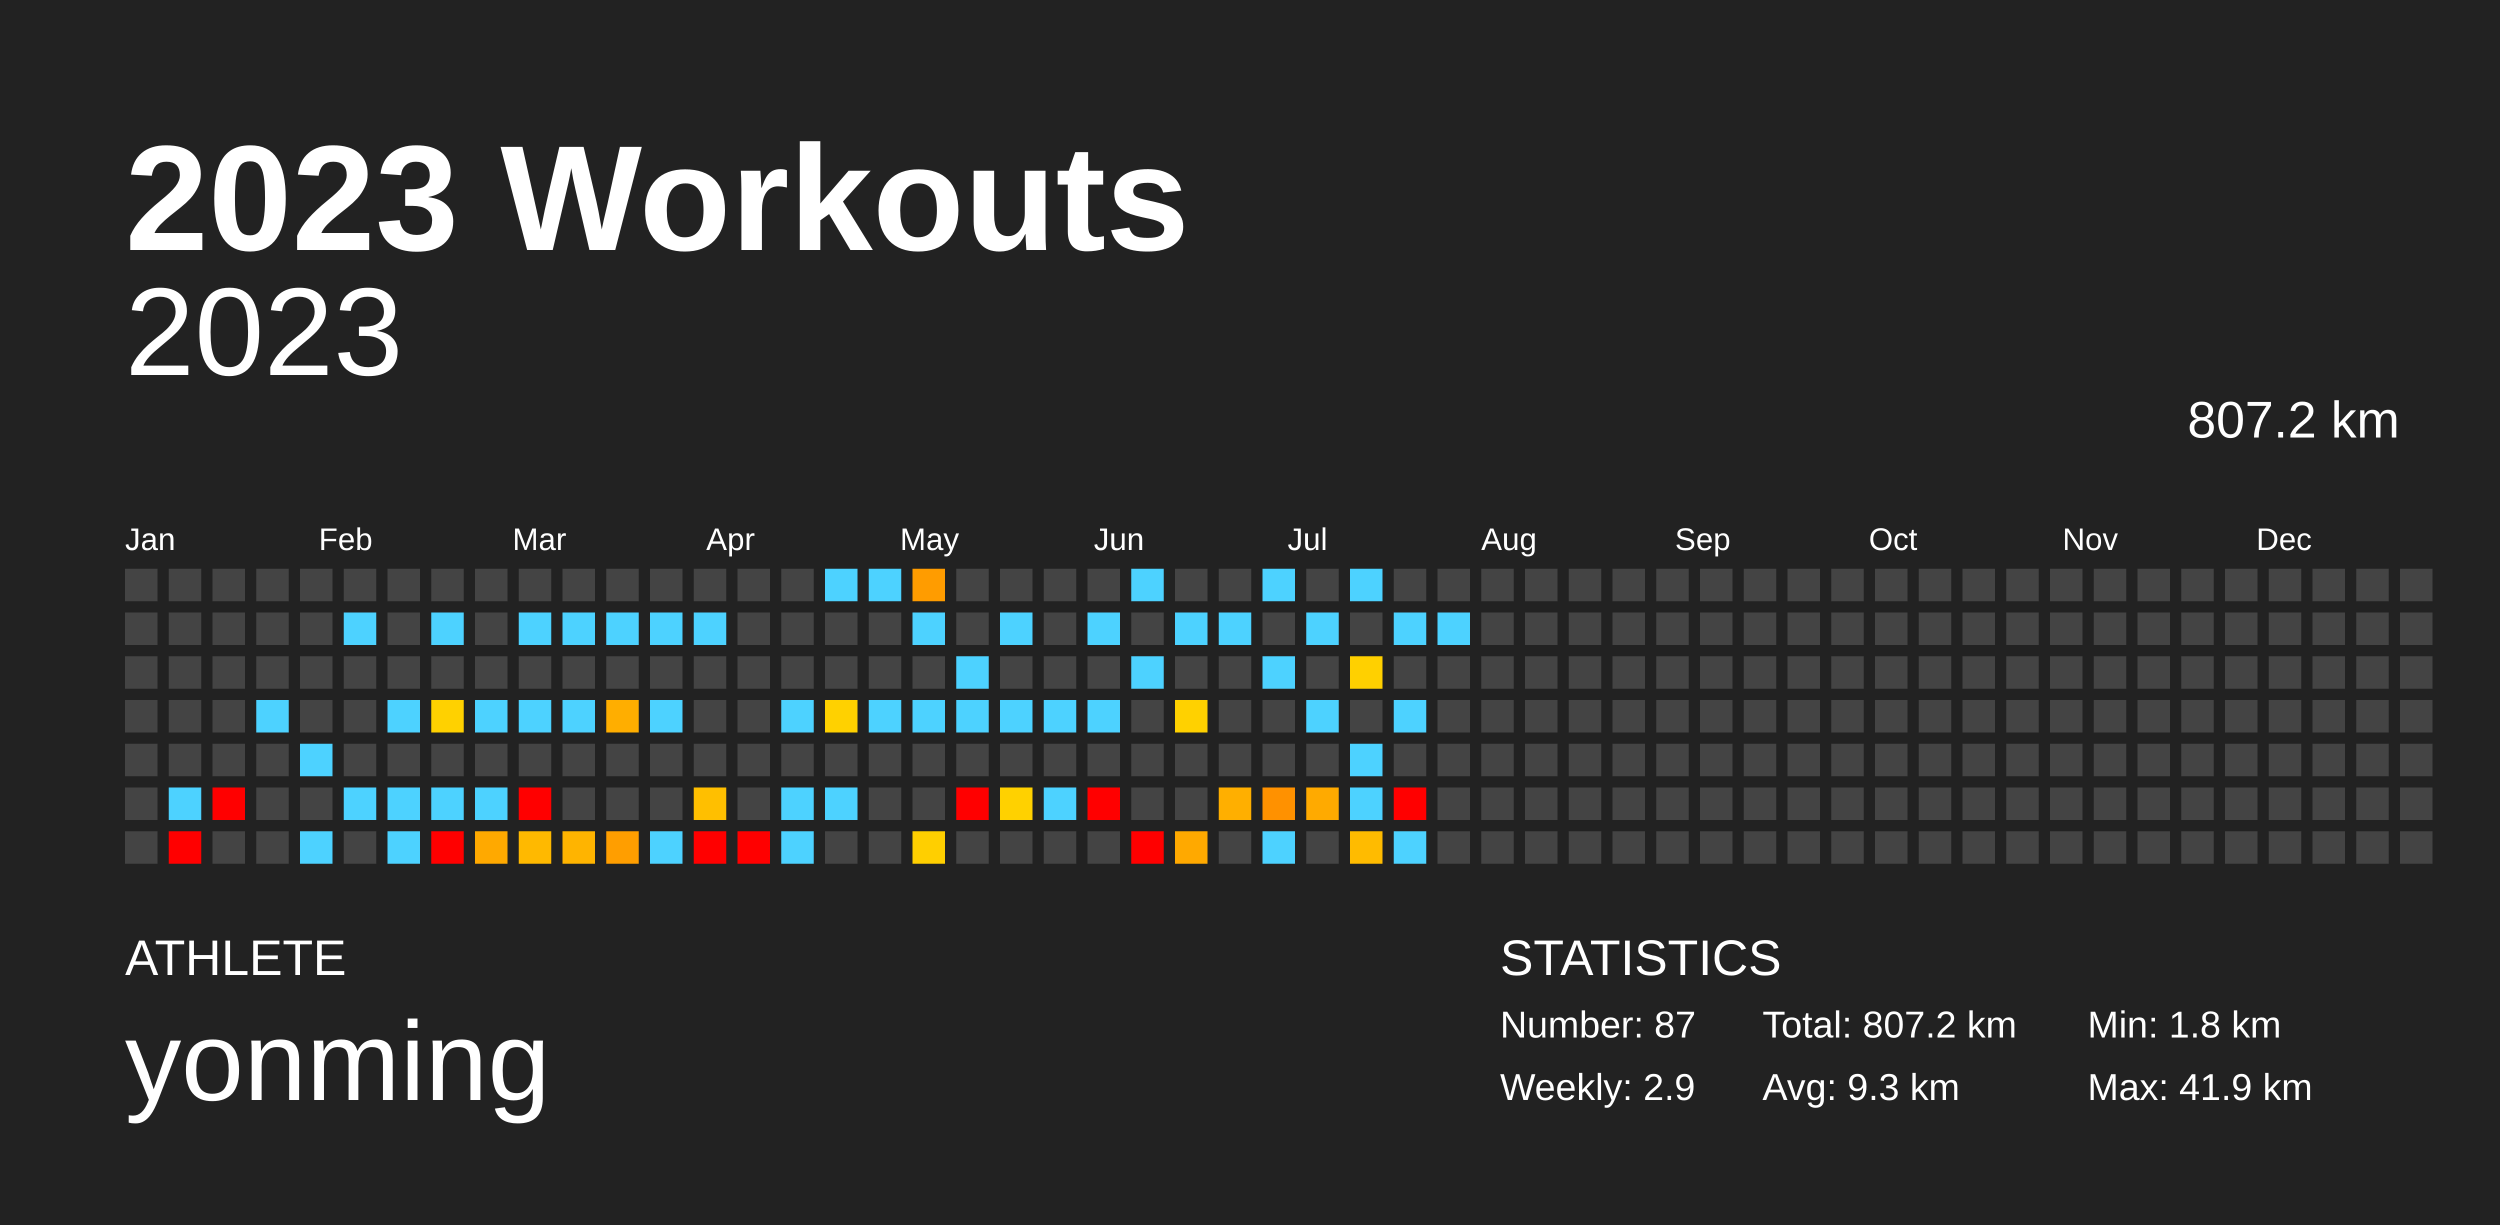
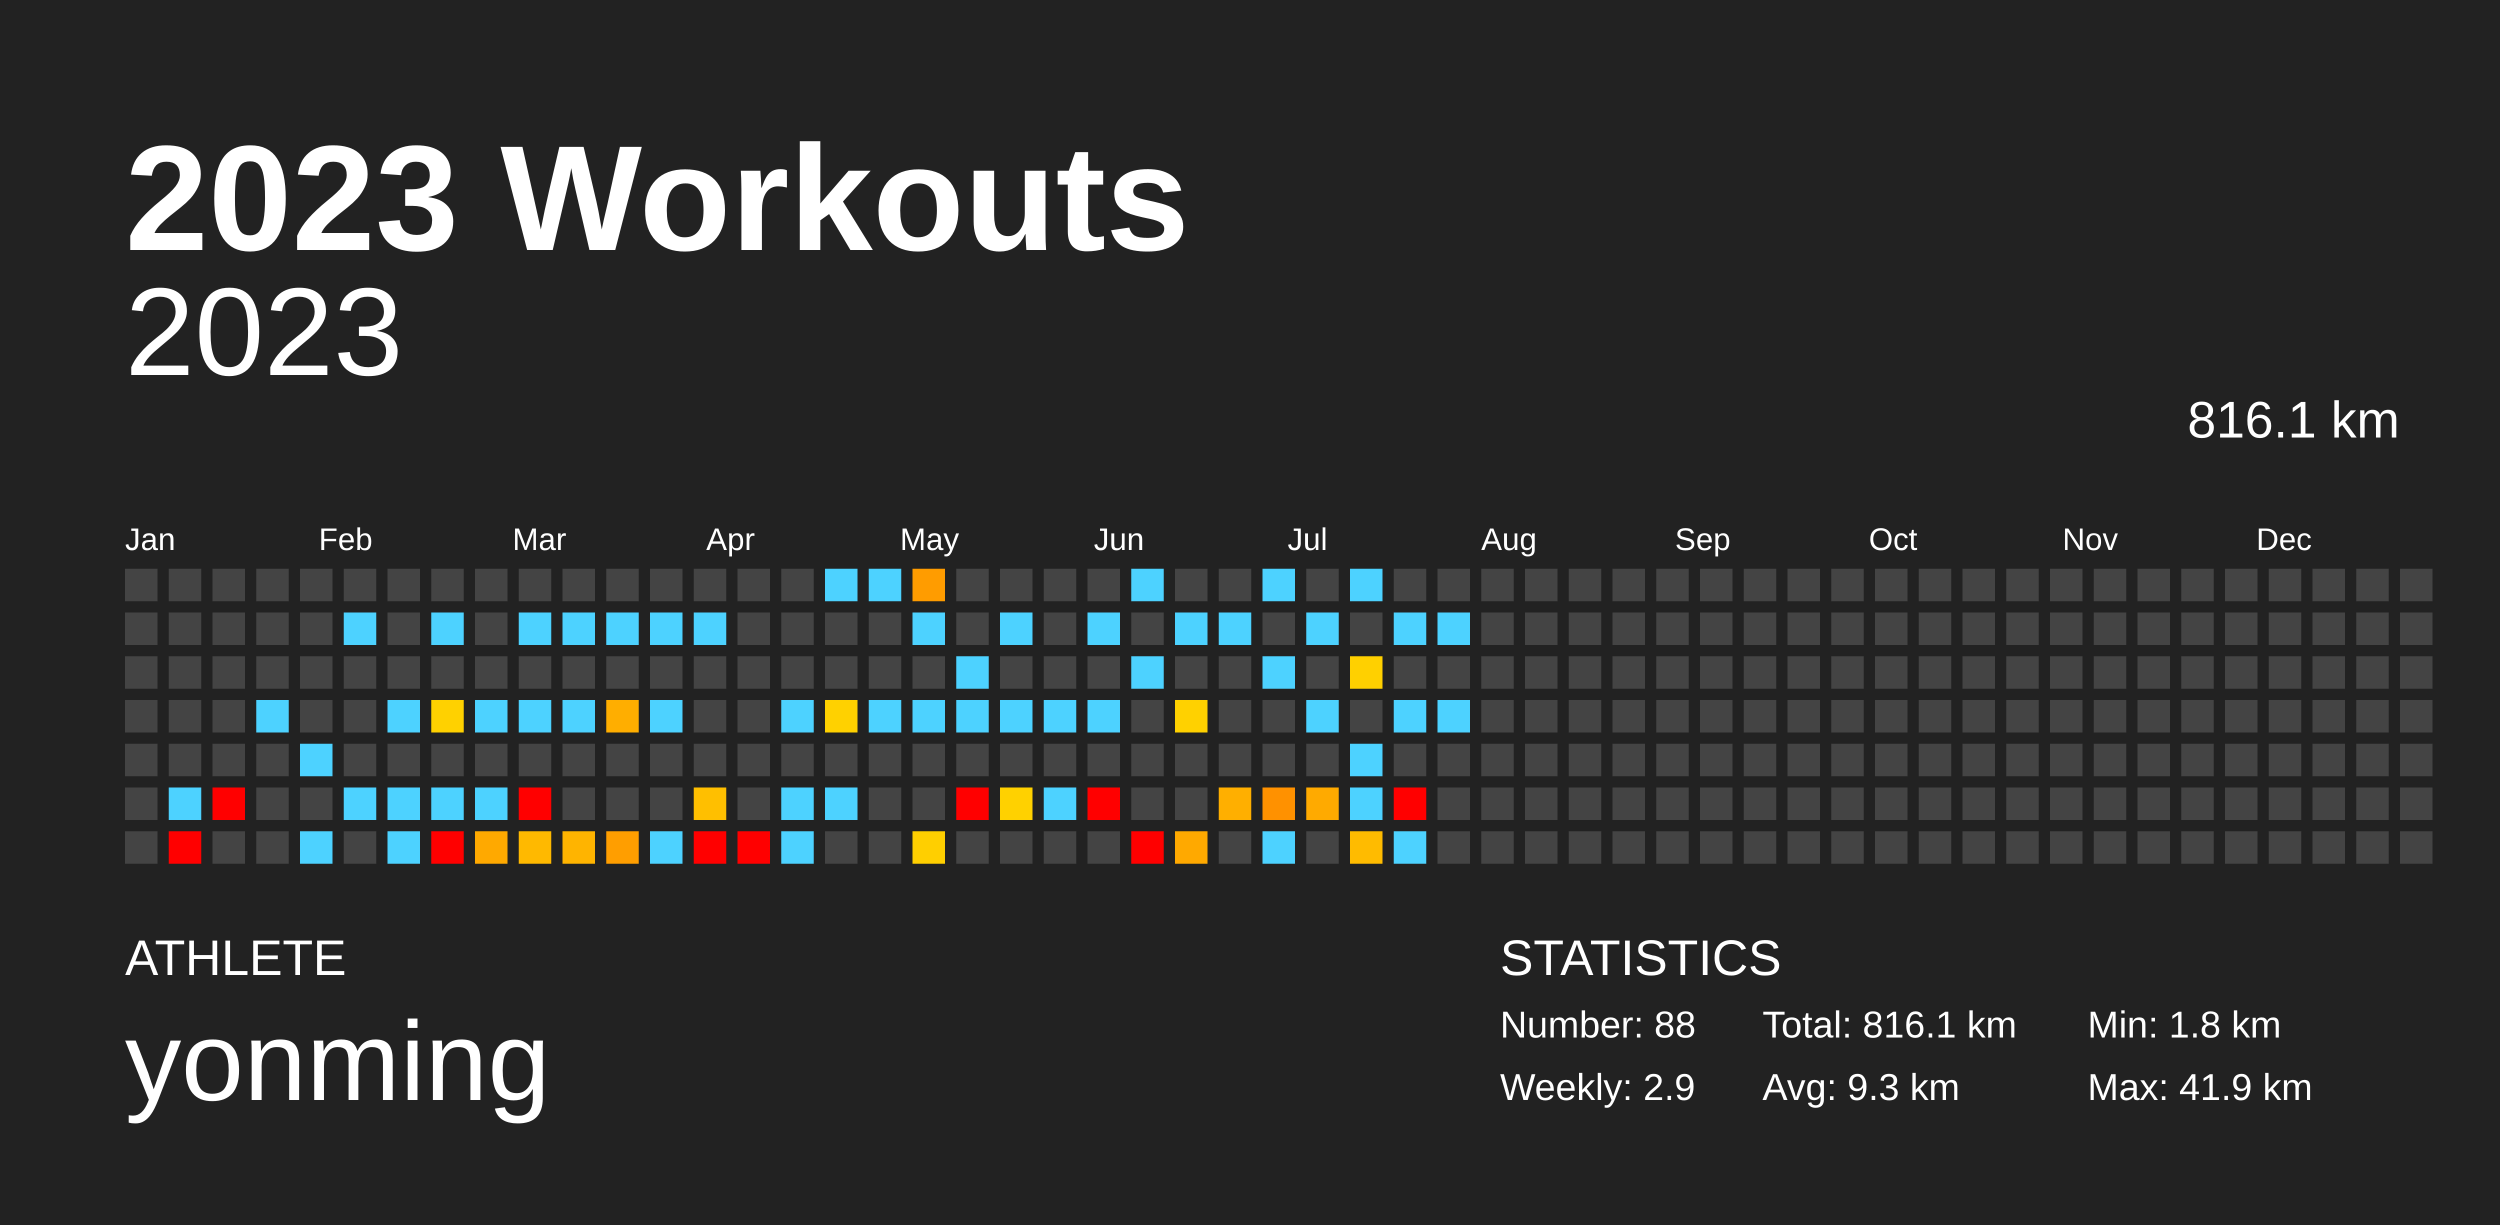
<svg xmlns="http://www.w3.org/2000/svg" baseProfile="full" height="98mm" version="1.1" viewBox="0,0,200,98" width="200mm">
  <defs />
  <rect fill="#222222" height="98" width="200" x="0" y="0" />
  <text fill="#FFFFFF" style="font-size:12px; font-family:Arial; font-weight:bold;" x="10" y="20">2023 Workouts</text>
  <text fill="#FFFFFF" style="font-size:4px; font-family:Arial" x="10" y="78">ATHLETE</text>
  <text fill="#FFFFFF" style="font-size:9px; font-family:Arial" x="10" y="88">yonming</text>
  <text fill="#FFFFFF" style="font-size:4px; font-family:Arial" x="120" y="78">STATISTICS</text>
-   <text fill="#FFFFFF" style="font-size:3px; font-family:Arial" x="120" y="83">Number: 87</text>
+   <text fill="#FFFFFF" style="font-size:3px; font-family:Arial" x="120" y="83">Number: 88</text>
  <text fill="#FFFFFF" style="font-size:3px; font-family:Arial" x="120" y="88">Weekly: 2.9</text>
-   <text fill="#FFFFFF" style="font-size:3px; font-family:Arial" x="141" y="83">Total: 807.2 km</text>
+   <text fill="#FFFFFF" style="font-size:3px; font-family:Arial" x="141" y="83">Total: 816.1 km</text>
  <text fill="#FFFFFF" style="font-size:3px; font-family:Arial" x="141" y="88">Avg: 9.3 km</text>
  <text fill="#FFFFFF" style="font-size:3px; font-family:Arial" x="167" y="83">Min: 1.8 km</text>
  <text fill="#FFFFFF" style="font-size:3px; font-family:Arial" x="167" y="88">Max: 41.9 km</text>
  <text alignment-baseline="hanging" fill="#FFFFFF" style="font-size:10.0px; font-family:Arial;" x="10" y="30">2023</text>
-   <text alignment-baseline="hanging" fill="#FFFFFF" style="font-size:4.125px; font-family:Arial;" x="175" y="35">807.2 km</text>
+   <text alignment-baseline="hanging" fill="#FFFFFF" style="font-size:4.125px; font-family:Arial;" x="175" y="35">816.1 km</text>
  <text fill="#FFFFFF" style="font-size:2.5px; font-family:Arial" x="10.0" y="44">Jan</text>
  <text fill="#FFFFFF" style="font-size:2.5px; font-family:Arial" x="25.5" y="44">Feb</text>
  <text fill="#FFFFFF" style="font-size:2.5px; font-family:Arial" x="41.0" y="44">Mar</text>
  <text fill="#FFFFFF" style="font-size:2.5px; font-family:Arial" x="56.5" y="44">Apr</text>
  <text fill="#FFFFFF" style="font-size:2.5px; font-family:Arial" x="72.0" y="44">May</text>
  <text fill="#FFFFFF" style="font-size:2.5px; font-family:Arial" x="87.5" y="44">Jun</text>
  <text fill="#FFFFFF" style="font-size:2.5px; font-family:Arial" x="103.0" y="44">Jul</text>
  <text fill="#FFFFFF" style="font-size:2.5px; font-family:Arial" x="118.5" y="44">Aug</text>
  <text fill="#FFFFFF" style="font-size:2.5px; font-family:Arial" x="134.0" y="44">Sep</text>
  <text fill="#FFFFFF" style="font-size:2.5px; font-family:Arial" x="149.5" y="44">Oct</text>
  <text fill="#FFFFFF" style="font-size:2.5px; font-family:Arial" x="165.0" y="44">Nov</text>
  <text fill="#FFFFFF" style="font-size:2.5px; font-family:Arial" x="180.5" y="44">Dec</text>
  <rect fill="#444444" height="2.6" width="2.6" x="10.0" y="45.5" />
  <rect fill="#444444" height="2.6" width="2.6" x="10.0" y="49.0" />
  <rect fill="#444444" height="2.6" width="2.6" x="10.0" y="52.5" />
  <rect fill="#444444" height="2.6" width="2.6" x="10.0" y="56.0" />
  <rect fill="#444444" height="2.6" width="2.6" x="10.0" y="59.5" />
  <rect fill="#444444" height="2.6" width="2.6" x="10.0" y="63.0" />
  <rect fill="#444444" height="2.6" width="2.6" x="10.0" y="66.5" />
  <rect fill="#444444" height="2.6" width="2.6" x="13.5" y="45.5" />
  <rect fill="#444444" height="2.6" width="2.6" x="13.5" y="49.0" />
  <rect fill="#444444" height="2.6" width="2.6" x="13.5" y="52.5" />
  <rect fill="#444444" height="2.6" width="2.6" x="13.5" y="56.0" />
  <rect fill="#444444" height="2.6" width="2.6" x="13.5" y="59.5" />
  <rect fill="#4dd2ff" height="2.6" width="2.6" x="13.5" y="63.0" />
  <rect fill="red" height="2.6" width="2.6" x="13.5" y="66.5" />
  <rect fill="#444444" height="2.6" width="2.6" x="17.0" y="45.5" />
  <rect fill="#444444" height="2.6" width="2.6" x="17.0" y="49.0" />
  <rect fill="#444444" height="2.6" width="2.6" x="17.0" y="52.5" />
  <rect fill="#444444" height="2.6" width="2.6" x="17.0" y="56.0" />
  <rect fill="#444444" height="2.6" width="2.6" x="17.0" y="59.5" />
  <rect fill="red" height="2.6" width="2.6" x="17.0" y="63.0" />
  <rect fill="#444444" height="2.6" width="2.6" x="17.0" y="66.5" />
  <rect fill="#444444" height="2.6" width="2.6" x="20.5" y="45.5" />
  <rect fill="#444444" height="2.6" width="2.6" x="20.5" y="49.0" />
  <rect fill="#444444" height="2.6" width="2.6" x="20.5" y="52.5" />
  <rect fill="#4dd2ff" height="2.6" width="2.6" x="20.5" y="56.0" />
  <rect fill="#444444" height="2.6" width="2.6" x="20.5" y="59.5" />
  <rect fill="#444444" height="2.6" width="2.6" x="20.5" y="63.0" />
  <rect fill="#444444" height="2.6" width="2.6" x="20.5" y="66.5" />
  <rect fill="#444444" height="2.6" width="2.6" x="24.0" y="45.5" />
  <rect fill="#444444" height="2.6" width="2.6" x="24.0" y="49.0" />
  <rect fill="#444444" height="2.6" width="2.6" x="24.0" y="52.5" />
  <rect fill="#444444" height="2.6" width="2.6" x="24.0" y="56.0" />
  <rect fill="#4dd2ff" height="2.6" width="2.6" x="24.0" y="59.5" />
  <rect fill="#444444" height="2.6" width="2.6" x="24.0" y="63.0" />
  <rect fill="#4dd2ff" height="2.6" width="2.6" x="24.0" y="66.5" />
  <rect fill="#444444" height="2.6" width="2.6" x="27.5" y="45.5" />
  <rect fill="#4dd2ff" height="2.6" width="2.6" x="27.5" y="49.0" />
  <rect fill="#444444" height="2.6" width="2.6" x="27.5" y="52.5" />
  <rect fill="#444444" height="2.6" width="2.6" x="27.5" y="56.0" />
  <rect fill="#444444" height="2.6" width="2.6" x="27.5" y="59.5" />
  <rect fill="#4dd2ff" height="2.6" width="2.6" x="27.5" y="63.0" />
  <rect fill="#444444" height="2.6" width="2.6" x="27.5" y="66.5" />
  <rect fill="#444444" height="2.6" width="2.6" x="31.0" y="45.5" />
  <rect fill="#444444" height="2.6" width="2.6" x="31.0" y="49.0" />
  <rect fill="#444444" height="2.6" width="2.6" x="31.0" y="52.5" />
  <rect fill="#4dd2ff" height="2.6" width="2.6" x="31.0" y="56.0" />
  <rect fill="#444444" height="2.6" width="2.6" x="31.0" y="59.5" />
  <rect fill="#4dd2ff" height="2.6" width="2.6" x="31.0" y="63.0" />
  <rect fill="#4dd2ff" height="2.6" width="2.6" x="31.0" y="66.5" />
  <rect fill="#444444" height="2.6" width="2.6" x="34.5" y="45.5" />
  <rect fill="#4dd2ff" height="2.6" width="2.6" x="34.5" y="49.0" />
  <rect fill="#444444" height="2.6" width="2.6" x="34.5" y="52.5" />
  <rect fill="#ffd100" height="2.6" width="2.6" x="34.5" y="56.0" />
  <rect fill="#444444" height="2.6" width="2.6" x="34.5" y="59.5" />
  <rect fill="#4dd2ff" height="2.6" width="2.6" x="34.5" y="63.0" />
  <rect fill="red" height="2.6" width="2.6" x="34.5" y="66.5" />
  <rect fill="#444444" height="2.6" width="2.6" x="38.0" y="45.5" />
  <rect fill="#444444" height="2.6" width="2.6" x="38.0" y="49.0" />
  <rect fill="#444444" height="2.6" width="2.6" x="38.0" y="52.5" />
  <rect fill="#4dd2ff" height="2.6" width="2.6" x="38.0" y="56.0" />
  <rect fill="#444444" height="2.6" width="2.6" x="38.0" y="59.5" />
  <rect fill="#4dd2ff" height="2.6" width="2.6" x="38.0" y="63.0" />
  <rect fill="#ffa900" height="2.6" width="2.6" x="38.0" y="66.5" />
  <rect fill="#444444" height="2.6" width="2.6" x="41.5" y="45.5" />
  <rect fill="#4dd2ff" height="2.6" width="2.6" x="41.5" y="49.0" />
  <rect fill="#444444" height="2.6" width="2.6" x="41.5" y="52.5" />
  <rect fill="#4dd2ff" height="2.6" width="2.6" x="41.5" y="56.0" />
  <rect fill="#444444" height="2.6" width="2.6" x="41.5" y="59.5" />
  <rect fill="red" height="2.6" width="2.6" x="41.5" y="63.0" />
  <rect fill="#ffb900" height="2.6" width="2.6" x="41.5" y="66.5" />
  <rect fill="#444444" height="2.6" width="2.6" x="45.0" y="45.5" />
  <rect fill="#4dd2ff" height="2.6" width="2.6" x="45.0" y="49.0" />
  <rect fill="#444444" height="2.6" width="2.6" x="45.0" y="52.5" />
  <rect fill="#4dd2ff" height="2.6" width="2.6" x="45.0" y="56.0" />
  <rect fill="#444444" height="2.6" width="2.6" x="45.0" y="59.5" />
  <rect fill="#444444" height="2.6" width="2.6" x="45.0" y="63.0" />
  <rect fill="#ffb400" height="2.6" width="2.6" x="45.0" y="66.5" />
  <rect fill="#444444" height="2.6" width="2.6" x="48.5" y="45.5" />
  <rect fill="#4dd2ff" height="2.6" width="2.6" x="48.5" y="49.0" />
  <rect fill="#444444" height="2.6" width="2.6" x="48.5" y="52.5" />
  <rect fill="#ffae00" height="2.6" width="2.6" x="48.5" y="56.0" />
  <rect fill="#444444" height="2.6" width="2.6" x="48.5" y="59.5" />
  <rect fill="#444444" height="2.6" width="2.6" x="48.5" y="63.0" />
  <rect fill="#ff9e00" height="2.6" width="2.6" x="48.5" y="66.5" />
  <rect fill="#444444" height="2.6" width="2.6" x="52.0" y="45.5" />
  <rect fill="#4dd2ff" height="2.6" width="2.6" x="52.0" y="49.0" />
  <rect fill="#444444" height="2.6" width="2.6" x="52.0" y="52.5" />
  <rect fill="#4dd2ff" height="2.6" width="2.6" x="52.0" y="56.0" />
  <rect fill="#444444" height="2.6" width="2.6" x="52.0" y="59.5" />
  <rect fill="#444444" height="2.6" width="2.6" x="52.0" y="63.0" />
  <rect fill="#4dd2ff" height="2.6" width="2.6" x="52.0" y="66.5" />
  <rect fill="#444444" height="2.6" width="2.6" x="55.5" y="45.5" />
  <rect fill="#4dd2ff" height="2.6" width="2.6" x="55.5" y="49.0" />
  <rect fill="#444444" height="2.6" width="2.6" x="55.5" y="52.5" />
  <rect fill="#444444" height="2.6" width="2.6" x="55.5" y="56.0" />
  <rect fill="#444444" height="2.6" width="2.6" x="55.5" y="59.5" />
  <rect fill="#ffbf00" height="2.6" width="2.6" x="55.5" y="63.0" />
  <rect fill="red" height="2.6" width="2.6" x="55.5" y="66.5" />
  <rect fill="#444444" height="2.6" width="2.6" x="59.0" y="45.5" />
  <rect fill="#444444" height="2.6" width="2.6" x="59.0" y="49.0" />
  <rect fill="#444444" height="2.6" width="2.6" x="59.0" y="52.5" />
  <rect fill="#444444" height="2.6" width="2.6" x="59.0" y="56.0" />
  <rect fill="#444444" height="2.6" width="2.6" x="59.0" y="59.5" />
  <rect fill="#444444" height="2.6" width="2.6" x="59.0" y="63.0" />
  <rect fill="red" height="2.6" width="2.6" x="59.0" y="66.5" />
  <rect fill="#444444" height="2.6" width="2.6" x="62.5" y="45.5" />
  <rect fill="#444444" height="2.6" width="2.6" x="62.5" y="49.0" />
  <rect fill="#444444" height="2.6" width="2.6" x="62.5" y="52.5" />
  <rect fill="#4dd2ff" height="2.6" width="2.6" x="62.5" y="56.0" />
  <rect fill="#444444" height="2.6" width="2.6" x="62.5" y="59.5" />
  <rect fill="#4dd2ff" height="2.6" width="2.6" x="62.5" y="63.0" />
  <rect fill="#4dd2ff" height="2.6" width="2.6" x="62.5" y="66.5" />
  <rect fill="#4dd2ff" height="2.6" width="2.6" x="66.0" y="45.5" />
  <rect fill="#444444" height="2.6" width="2.6" x="66.0" y="49.0" />
  <rect fill="#444444" height="2.6" width="2.6" x="66.0" y="52.5" />
  <rect fill="#ffd100" height="2.6" width="2.6" x="66.0" y="56.0" />
  <rect fill="#444444" height="2.6" width="2.6" x="66.0" y="59.5" />
  <rect fill="#4dd2ff" height="2.6" width="2.6" x="66.0" y="63.0" />
  <rect fill="#444444" height="2.6" width="2.6" x="66.0" y="66.5" />
  <rect fill="#4dd2ff" height="2.6" width="2.6" x="69.5" y="45.5" />
  <rect fill="#444444" height="2.6" width="2.6" x="69.5" y="49.0" />
  <rect fill="#444444" height="2.6" width="2.6" x="69.5" y="52.5" />
  <rect fill="#4dd2ff" height="2.6" width="2.6" x="69.5" y="56.0" />
  <rect fill="#444444" height="2.6" width="2.6" x="69.5" y="59.5" />
  <rect fill="#444444" height="2.6" width="2.6" x="69.5" y="63.0" />
  <rect fill="#444444" height="2.6" width="2.6" x="69.5" y="66.5" />
  <rect fill="#ff9c00" height="2.6" width="2.6" x="73.0" y="45.5" />
  <rect fill="#4dd2ff" height="2.6" width="2.6" x="73.0" y="49.0" />
  <rect fill="#444444" height="2.6" width="2.6" x="73.0" y="52.5" />
  <rect fill="#4dd2ff" height="2.6" width="2.6" x="73.0" y="56.0" />
  <rect fill="#444444" height="2.6" width="2.6" x="73.0" y="59.5" />
  <rect fill="#444444" height="2.6" width="2.6" x="73.0" y="63.0" />
  <rect fill="#ffcf00" height="2.6" width="2.6" x="73.0" y="66.5" />
  <rect fill="#444444" height="2.6" width="2.6" x="76.5" y="45.5" />
  <rect fill="#444444" height="2.6" width="2.6" x="76.5" y="49.0" />
  <rect fill="#4dd2ff" height="2.6" width="2.6" x="76.5" y="52.5" />
  <rect fill="#4dd2ff" height="2.6" width="2.6" x="76.5" y="56.0" />
  <rect fill="#444444" height="2.6" width="2.6" x="76.5" y="59.5" />
  <rect fill="red" height="2.6" width="2.6" x="76.5" y="63.0" />
  <rect fill="#444444" height="2.6" width="2.6" x="76.5" y="66.5" />
  <rect fill="#444444" height="2.6" width="2.6" x="80.0" y="45.5" />
  <rect fill="#4dd2ff" height="2.6" width="2.6" x="80.0" y="49.0" />
  <rect fill="#444444" height="2.6" width="2.6" x="80.0" y="52.5" />
  <rect fill="#4dd2ff" height="2.6" width="2.6" x="80.0" y="56.0" />
  <rect fill="#444444" height="2.6" width="2.6" x="80.0" y="59.5" />
  <rect fill="#ffd100" height="2.6" width="2.6" x="80.0" y="63.0" />
  <rect fill="#444444" height="2.6" width="2.6" x="80.0" y="66.5" />
  <rect fill="#444444" height="2.6" width="2.6" x="83.5" y="45.5" />
  <rect fill="#444444" height="2.6" width="2.6" x="83.5" y="49.0" />
  <rect fill="#444444" height="2.6" width="2.6" x="83.5" y="52.5" />
  <rect fill="#4dd2ff" height="2.6" width="2.6" x="83.5" y="56.0" />
  <rect fill="#444444" height="2.6" width="2.6" x="83.5" y="59.5" />
  <rect fill="#4dd2ff" height="2.6" width="2.6" x="83.5" y="63.0" />
  <rect fill="#444444" height="2.6" width="2.6" x="83.5" y="66.5" />
  <rect fill="#444444" height="2.6" width="2.6" x="87.0" y="45.5" />
  <rect fill="#4dd2ff" height="2.6" width="2.6" x="87.0" y="49.0" />
  <rect fill="#444444" height="2.6" width="2.6" x="87.0" y="52.5" />
  <rect fill="#4dd2ff" height="2.6" width="2.6" x="87.0" y="56.0" />
  <rect fill="#444444" height="2.6" width="2.6" x="87.0" y="59.5" />
  <rect fill="red" height="2.6" width="2.6" x="87.0" y="63.0" />
  <rect fill="#444444" height="2.6" width="2.6" x="87.0" y="66.5" />
  <rect fill="#4dd2ff" height="2.6" width="2.6" x="90.5" y="45.5" />
  <rect fill="#444444" height="2.6" width="2.6" x="90.5" y="49.0" />
  <rect fill="#4dd2ff" height="2.6" width="2.6" x="90.5" y="52.5" />
  <rect fill="#444444" height="2.6" width="2.6" x="90.5" y="56.0" />
  <rect fill="#444444" height="2.6" width="2.6" x="90.5" y="59.5" />
  <rect fill="#444444" height="2.6" width="2.6" x="90.5" y="63.0" />
  <rect fill="red" height="2.6" width="2.6" x="90.5" y="66.5" />
  <rect fill="#444444" height="2.6" width="2.6" x="94.0" y="45.5" />
  <rect fill="#4dd2ff" height="2.6" width="2.6" x="94.0" y="49.0" />
  <rect fill="#444444" height="2.6" width="2.6" x="94.0" y="52.5" />
  <rect fill="#ffd100" height="2.6" width="2.6" x="94.0" y="56.0" />
  <rect fill="#444444" height="2.6" width="2.6" x="94.0" y="59.5" />
  <rect fill="#444444" height="2.6" width="2.6" x="94.0" y="63.0" />
  <rect fill="#ffa900" height="2.6" width="2.6" x="94.0" y="66.5" />
  <rect fill="#444444" height="2.6" width="2.6" x="97.5" y="45.5" />
  <rect fill="#4dd2ff" height="2.6" width="2.6" x="97.5" y="49.0" />
  <rect fill="#444444" height="2.6" width="2.6" x="97.5" y="52.5" />
  <rect fill="#444444" height="2.6" width="2.6" x="97.5" y="56.0" />
  <rect fill="#444444" height="2.6" width="2.6" x="97.5" y="59.5" />
  <rect fill="#ffaf00" height="2.6" width="2.6" x="97.5" y="63.0" />
  <rect fill="#444444" height="2.6" width="2.6" x="97.5" y="66.5" />
  <rect fill="#4dd2ff" height="2.6" width="2.6" x="101.0" y="45.5" />
  <rect fill="#444444" height="2.6" width="2.6" x="101.0" y="49.0" />
  <rect fill="#4dd2ff" height="2.6" width="2.6" x="101.0" y="52.5" />
  <rect fill="#444444" height="2.6" width="2.6" x="101.0" y="56.0" />
  <rect fill="#444444" height="2.6" width="2.6" x="101.0" y="59.5" />
  <rect fill="#ff9100" height="2.6" width="2.6" x="101.0" y="63.0" />
  <rect fill="#4dd2ff" height="2.6" width="2.6" x="101.0" y="66.5" />
  <rect fill="#444444" height="2.6" width="2.6" x="104.5" y="45.5" />
  <rect fill="#4dd2ff" height="2.6" width="2.6" x="104.5" y="49.0" />
  <rect fill="#444444" height="2.6" width="2.6" x="104.5" y="52.5" />
  <rect fill="#4dd2ff" height="2.6" width="2.6" x="104.5" y="56.0" />
  <rect fill="#444444" height="2.6" width="2.6" x="104.5" y="59.5" />
  <rect fill="#ffaa00" height="2.6" width="2.6" x="104.5" y="63.0" />
  <rect fill="#444444" height="2.6" width="2.6" x="104.5" y="66.5" />
  <rect fill="#4dd2ff" height="2.6" width="2.6" x="108.0" y="45.5" />
  <rect fill="#444444" height="2.6" width="2.6" x="108.0" y="49.0" />
  <rect fill="#ffd000" height="2.6" width="2.6" x="108.0" y="52.5" />
  <rect fill="#444444" height="2.6" width="2.6" x="108.0" y="56.0" />
  <rect fill="#4dd2ff" height="2.6" width="2.6" x="108.0" y="59.5" />
  <rect fill="#4dd2ff" height="2.6" width="2.6" x="108.0" y="63.0" />
  <rect fill="#ffbb00" height="2.6" width="2.6" x="108.0" y="66.5" />
  <rect fill="#444444" height="2.6" width="2.6" x="111.5" y="45.5" />
  <rect fill="#4dd2ff" height="2.6" width="2.6" x="111.5" y="49.0" />
  <rect fill="#444444" height="2.6" width="2.6" x="111.5" y="52.5" />
  <rect fill="#4dd2ff" height="2.6" width="2.6" x="111.5" y="56.0" />
  <rect fill="#444444" height="2.6" width="2.6" x="111.5" y="59.5" />
  <rect fill="red" height="2.6" width="2.6" x="111.5" y="63.0" />
  <rect fill="#4dd2ff" height="2.6" width="2.6" x="111.5" y="66.5" />
  <rect fill="#444444" height="2.6" width="2.6" x="115.0" y="45.5" />
  <rect fill="#4dd2ff" height="2.6" width="2.6" x="115.0" y="49.0" />
  <rect fill="#444444" height="2.6" width="2.6" x="115.0" y="52.5" />
-   <rect fill="#444444" height="2.6" width="2.6" x="115.0" y="56.0" />
+   <rect fill="#4dd2ff" height="2.6" width="2.6" x="115.0" y="56.0" />
  <rect fill="#444444" height="2.6" width="2.6" x="115.0" y="59.5" />
  <rect fill="#444444" height="2.6" width="2.6" x="115.0" y="63.0" />
  <rect fill="#444444" height="2.6" width="2.6" x="115.0" y="66.5" />
  <rect fill="#444444" height="2.6" width="2.6" x="118.5" y="45.5" />
  <rect fill="#444444" height="2.6" width="2.6" x="118.5" y="49.0" />
  <rect fill="#444444" height="2.6" width="2.6" x="118.5" y="52.5" />
  <rect fill="#444444" height="2.6" width="2.6" x="118.5" y="56.0" />
  <rect fill="#444444" height="2.6" width="2.6" x="118.5" y="59.5" />
  <rect fill="#444444" height="2.6" width="2.6" x="118.5" y="63.0" />
  <rect fill="#444444" height="2.6" width="2.6" x="118.5" y="66.5" />
  <rect fill="#444444" height="2.6" width="2.6" x="122.0" y="45.5" />
  <rect fill="#444444" height="2.6" width="2.6" x="122.0" y="49.0" />
  <rect fill="#444444" height="2.6" width="2.6" x="122.0" y="52.5" />
  <rect fill="#444444" height="2.6" width="2.6" x="122.0" y="56.0" />
  <rect fill="#444444" height="2.6" width="2.6" x="122.0" y="59.5" />
  <rect fill="#444444" height="2.6" width="2.6" x="122.0" y="63.0" />
  <rect fill="#444444" height="2.6" width="2.6" x="122.0" y="66.5" />
  <rect fill="#444444" height="2.6" width="2.6" x="125.5" y="45.5" />
  <rect fill="#444444" height="2.6" width="2.6" x="125.5" y="49.0" />
  <rect fill="#444444" height="2.6" width="2.6" x="125.5" y="52.5" />
  <rect fill="#444444" height="2.6" width="2.6" x="125.5" y="56.0" />
  <rect fill="#444444" height="2.6" width="2.6" x="125.5" y="59.5" />
  <rect fill="#444444" height="2.6" width="2.6" x="125.5" y="63.0" />
  <rect fill="#444444" height="2.6" width="2.6" x="125.5" y="66.5" />
  <rect fill="#444444" height="2.6" width="2.6" x="129.0" y="45.5" />
  <rect fill="#444444" height="2.6" width="2.6" x="129.0" y="49.0" />
  <rect fill="#444444" height="2.6" width="2.6" x="129.0" y="52.5" />
  <rect fill="#444444" height="2.6" width="2.6" x="129.0" y="56.0" />
  <rect fill="#444444" height="2.6" width="2.6" x="129.0" y="59.5" />
  <rect fill="#444444" height="2.6" width="2.6" x="129.0" y="63.0" />
  <rect fill="#444444" height="2.6" width="2.6" x="129.0" y="66.5" />
  <rect fill="#444444" height="2.6" width="2.6" x="132.5" y="45.5" />
  <rect fill="#444444" height="2.6" width="2.6" x="132.5" y="49.0" />
  <rect fill="#444444" height="2.6" width="2.6" x="132.5" y="52.5" />
  <rect fill="#444444" height="2.6" width="2.6" x="132.5" y="56.0" />
  <rect fill="#444444" height="2.6" width="2.6" x="132.5" y="59.5" />
  <rect fill="#444444" height="2.6" width="2.6" x="132.5" y="63.0" />
  <rect fill="#444444" height="2.6" width="2.6" x="132.5" y="66.5" />
  <rect fill="#444444" height="2.6" width="2.6" x="136.0" y="45.5" />
  <rect fill="#444444" height="2.6" width="2.6" x="136.0" y="49.0" />
  <rect fill="#444444" height="2.6" width="2.6" x="136.0" y="52.5" />
  <rect fill="#444444" height="2.6" width="2.6" x="136.0" y="56.0" />
  <rect fill="#444444" height="2.6" width="2.6" x="136.0" y="59.5" />
  <rect fill="#444444" height="2.6" width="2.6" x="136.0" y="63.0" />
  <rect fill="#444444" height="2.6" width="2.6" x="136.0" y="66.5" />
  <rect fill="#444444" height="2.6" width="2.6" x="139.5" y="45.5" />
  <rect fill="#444444" height="2.6" width="2.6" x="139.5" y="49.0" />
  <rect fill="#444444" height="2.6" width="2.6" x="139.5" y="52.5" />
  <rect fill="#444444" height="2.6" width="2.6" x="139.5" y="56.0" />
  <rect fill="#444444" height="2.6" width="2.6" x="139.5" y="59.5" />
  <rect fill="#444444" height="2.6" width="2.6" x="139.5" y="63.0" />
  <rect fill="#444444" height="2.6" width="2.6" x="139.5" y="66.5" />
  <rect fill="#444444" height="2.6" width="2.6" x="143.0" y="45.5" />
  <rect fill="#444444" height="2.6" width="2.6" x="143.0" y="49.0" />
  <rect fill="#444444" height="2.6" width="2.6" x="143.0" y="52.5" />
  <rect fill="#444444" height="2.6" width="2.6" x="143.0" y="56.0" />
  <rect fill="#444444" height="2.6" width="2.6" x="143.0" y="59.5" />
  <rect fill="#444444" height="2.6" width="2.6" x="143.0" y="63.0" />
  <rect fill="#444444" height="2.6" width="2.6" x="143.0" y="66.5" />
  <rect fill="#444444" height="2.6" width="2.6" x="146.5" y="45.5" />
  <rect fill="#444444" height="2.6" width="2.6" x="146.5" y="49.0" />
  <rect fill="#444444" height="2.6" width="2.6" x="146.5" y="52.5" />
  <rect fill="#444444" height="2.6" width="2.6" x="146.5" y="56.0" />
  <rect fill="#444444" height="2.6" width="2.6" x="146.5" y="59.5" />
  <rect fill="#444444" height="2.6" width="2.6" x="146.5" y="63.0" />
  <rect fill="#444444" height="2.6" width="2.6" x="146.5" y="66.5" />
  <rect fill="#444444" height="2.6" width="2.6" x="150.0" y="45.5" />
  <rect fill="#444444" height="2.6" width="2.6" x="150.0" y="49.0" />
  <rect fill="#444444" height="2.6" width="2.6" x="150.0" y="52.5" />
  <rect fill="#444444" height="2.6" width="2.6" x="150.0" y="56.0" />
  <rect fill="#444444" height="2.6" width="2.6" x="150.0" y="59.5" />
  <rect fill="#444444" height="2.6" width="2.6" x="150.0" y="63.0" />
  <rect fill="#444444" height="2.6" width="2.6" x="150.0" y="66.5" />
  <rect fill="#444444" height="2.6" width="2.6" x="153.5" y="45.5" />
  <rect fill="#444444" height="2.6" width="2.6" x="153.5" y="49.0" />
  <rect fill="#444444" height="2.6" width="2.6" x="153.5" y="52.5" />
  <rect fill="#444444" height="2.6" width="2.6" x="153.5" y="56.0" />
  <rect fill="#444444" height="2.6" width="2.6" x="153.5" y="59.5" />
  <rect fill="#444444" height="2.6" width="2.6" x="153.5" y="63.0" />
  <rect fill="#444444" height="2.6" width="2.6" x="153.5" y="66.5" />
  <rect fill="#444444" height="2.6" width="2.6" x="157.0" y="45.5" />
  <rect fill="#444444" height="2.6" width="2.6" x="157.0" y="49.0" />
  <rect fill="#444444" height="2.6" width="2.6" x="157.0" y="52.5" />
  <rect fill="#444444" height="2.6" width="2.6" x="157.0" y="56.0" />
  <rect fill="#444444" height="2.6" width="2.6" x="157.0" y="59.5" />
  <rect fill="#444444" height="2.6" width="2.6" x="157.0" y="63.0" />
  <rect fill="#444444" height="2.6" width="2.6" x="157.0" y="66.5" />
  <rect fill="#444444" height="2.6" width="2.6" x="160.5" y="45.5" />
  <rect fill="#444444" height="2.6" width="2.6" x="160.5" y="49.0" />
  <rect fill="#444444" height="2.6" width="2.6" x="160.5" y="52.5" />
  <rect fill="#444444" height="2.6" width="2.6" x="160.5" y="56.0" />
  <rect fill="#444444" height="2.6" width="2.6" x="160.5" y="59.5" />
  <rect fill="#444444" height="2.6" width="2.6" x="160.5" y="63.0" />
  <rect fill="#444444" height="2.6" width="2.6" x="160.5" y="66.5" />
  <rect fill="#444444" height="2.6" width="2.6" x="164.0" y="45.5" />
  <rect fill="#444444" height="2.6" width="2.6" x="164.0" y="49.0" />
  <rect fill="#444444" height="2.6" width="2.6" x="164.0" y="52.5" />
  <rect fill="#444444" height="2.6" width="2.6" x="164.0" y="56.0" />
  <rect fill="#444444" height="2.6" width="2.6" x="164.0" y="59.5" />
  <rect fill="#444444" height="2.6" width="2.6" x="164.0" y="63.0" />
  <rect fill="#444444" height="2.6" width="2.6" x="164.0" y="66.5" />
  <rect fill="#444444" height="2.6" width="2.6" x="167.5" y="45.5" />
  <rect fill="#444444" height="2.6" width="2.6" x="167.5" y="49.0" />
  <rect fill="#444444" height="2.6" width="2.6" x="167.5" y="52.5" />
  <rect fill="#444444" height="2.6" width="2.6" x="167.5" y="56.0" />
  <rect fill="#444444" height="2.6" width="2.6" x="167.5" y="59.5" />
  <rect fill="#444444" height="2.6" width="2.6" x="167.5" y="63.0" />
  <rect fill="#444444" height="2.6" width="2.6" x="167.5" y="66.5" />
  <rect fill="#444444" height="2.6" width="2.6" x="171.0" y="45.5" />
  <rect fill="#444444" height="2.6" width="2.6" x="171.0" y="49.0" />
  <rect fill="#444444" height="2.6" width="2.6" x="171.0" y="52.5" />
  <rect fill="#444444" height="2.6" width="2.6" x="171.0" y="56.0" />
  <rect fill="#444444" height="2.6" width="2.6" x="171.0" y="59.5" />
  <rect fill="#444444" height="2.6" width="2.6" x="171.0" y="63.0" />
  <rect fill="#444444" height="2.6" width="2.6" x="171.0" y="66.5" />
  <rect fill="#444444" height="2.6" width="2.6" x="174.5" y="45.5" />
  <rect fill="#444444" height="2.6" width="2.6" x="174.5" y="49.0" />
  <rect fill="#444444" height="2.6" width="2.6" x="174.5" y="52.5" />
  <rect fill="#444444" height="2.6" width="2.6" x="174.5" y="56.0" />
  <rect fill="#444444" height="2.6" width="2.6" x="174.5" y="59.5" />
  <rect fill="#444444" height="2.6" width="2.6" x="174.5" y="63.0" />
  <rect fill="#444444" height="2.6" width="2.6" x="174.5" y="66.5" />
  <rect fill="#444444" height="2.6" width="2.6" x="178.0" y="45.5" />
  <rect fill="#444444" height="2.6" width="2.6" x="178.0" y="49.0" />
  <rect fill="#444444" height="2.6" width="2.6" x="178.0" y="52.5" />
  <rect fill="#444444" height="2.6" width="2.6" x="178.0" y="56.0" />
  <rect fill="#444444" height="2.6" width="2.6" x="178.0" y="59.5" />
  <rect fill="#444444" height="2.6" width="2.6" x="178.0" y="63.0" />
  <rect fill="#444444" height="2.6" width="2.6" x="178.0" y="66.5" />
  <rect fill="#444444" height="2.6" width="2.6" x="181.5" y="45.5" />
  <rect fill="#444444" height="2.6" width="2.6" x="181.5" y="49.0" />
  <rect fill="#444444" height="2.6" width="2.6" x="181.5" y="52.5" />
  <rect fill="#444444" height="2.6" width="2.6" x="181.5" y="56.0" />
  <rect fill="#444444" height="2.6" width="2.6" x="181.5" y="59.5" />
  <rect fill="#444444" height="2.6" width="2.6" x="181.5" y="63.0" />
  <rect fill="#444444" height="2.6" width="2.6" x="181.5" y="66.5" />
  <rect fill="#444444" height="2.6" width="2.6" x="185.0" y="45.5" />
  <rect fill="#444444" height="2.6" width="2.6" x="185.0" y="49.0" />
  <rect fill="#444444" height="2.6" width="2.6" x="185.0" y="52.5" />
  <rect fill="#444444" height="2.6" width="2.6" x="185.0" y="56.0" />
  <rect fill="#444444" height="2.6" width="2.6" x="185.0" y="59.5" />
  <rect fill="#444444" height="2.6" width="2.6" x="185.0" y="63.0" />
  <rect fill="#444444" height="2.6" width="2.6" x="185.0" y="66.5" />
  <rect fill="#444444" height="2.6" width="2.6" x="188.5" y="45.5" />
  <rect fill="#444444" height="2.6" width="2.6" x="188.5" y="49.0" />
  <rect fill="#444444" height="2.6" width="2.6" x="188.5" y="52.5" />
  <rect fill="#444444" height="2.6" width="2.6" x="188.5" y="56.0" />
  <rect fill="#444444" height="2.6" width="2.6" x="188.5" y="59.5" />
  <rect fill="#444444" height="2.6" width="2.6" x="188.5" y="63.0" />
  <rect fill="#444444" height="2.6" width="2.6" x="188.5" y="66.5" />
  <rect fill="#444444" height="2.6" width="2.6" x="192.0" y="45.5" />
  <rect fill="#444444" height="2.6" width="2.6" x="192.0" y="49.0" />
  <rect fill="#444444" height="2.6" width="2.6" x="192.0" y="52.5" />
  <rect fill="#444444" height="2.6" width="2.6" x="192.0" y="56.0" />
  <rect fill="#444444" height="2.6" width="2.6" x="192.0" y="59.5" />
  <rect fill="#444444" height="2.6" width="2.6" x="192.0" y="63.0" />
  <rect fill="#444444" height="2.6" width="2.6" x="192.0" y="66.5" />
</svg>
